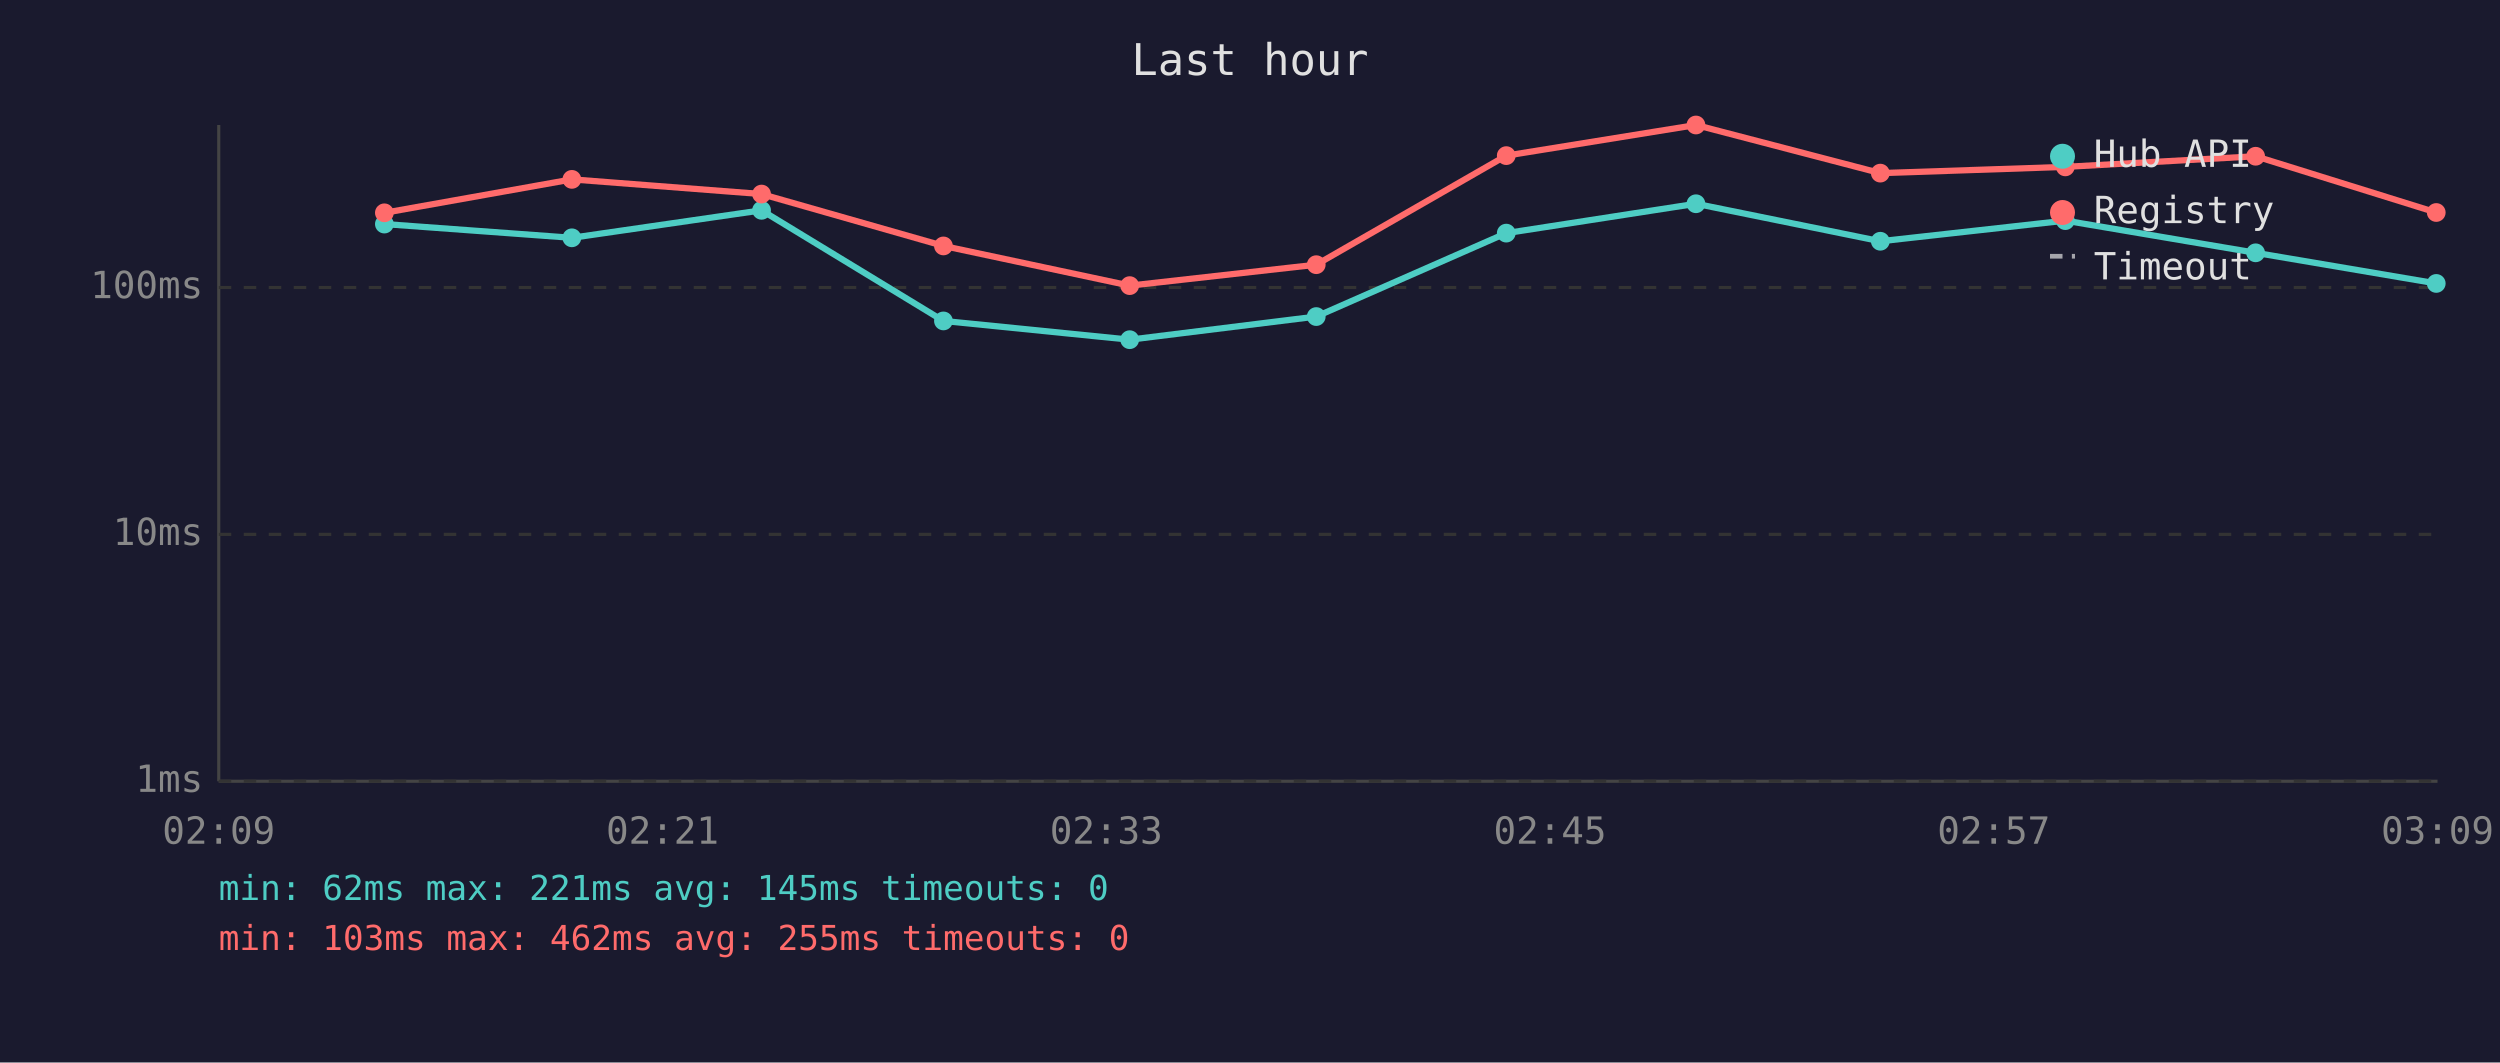
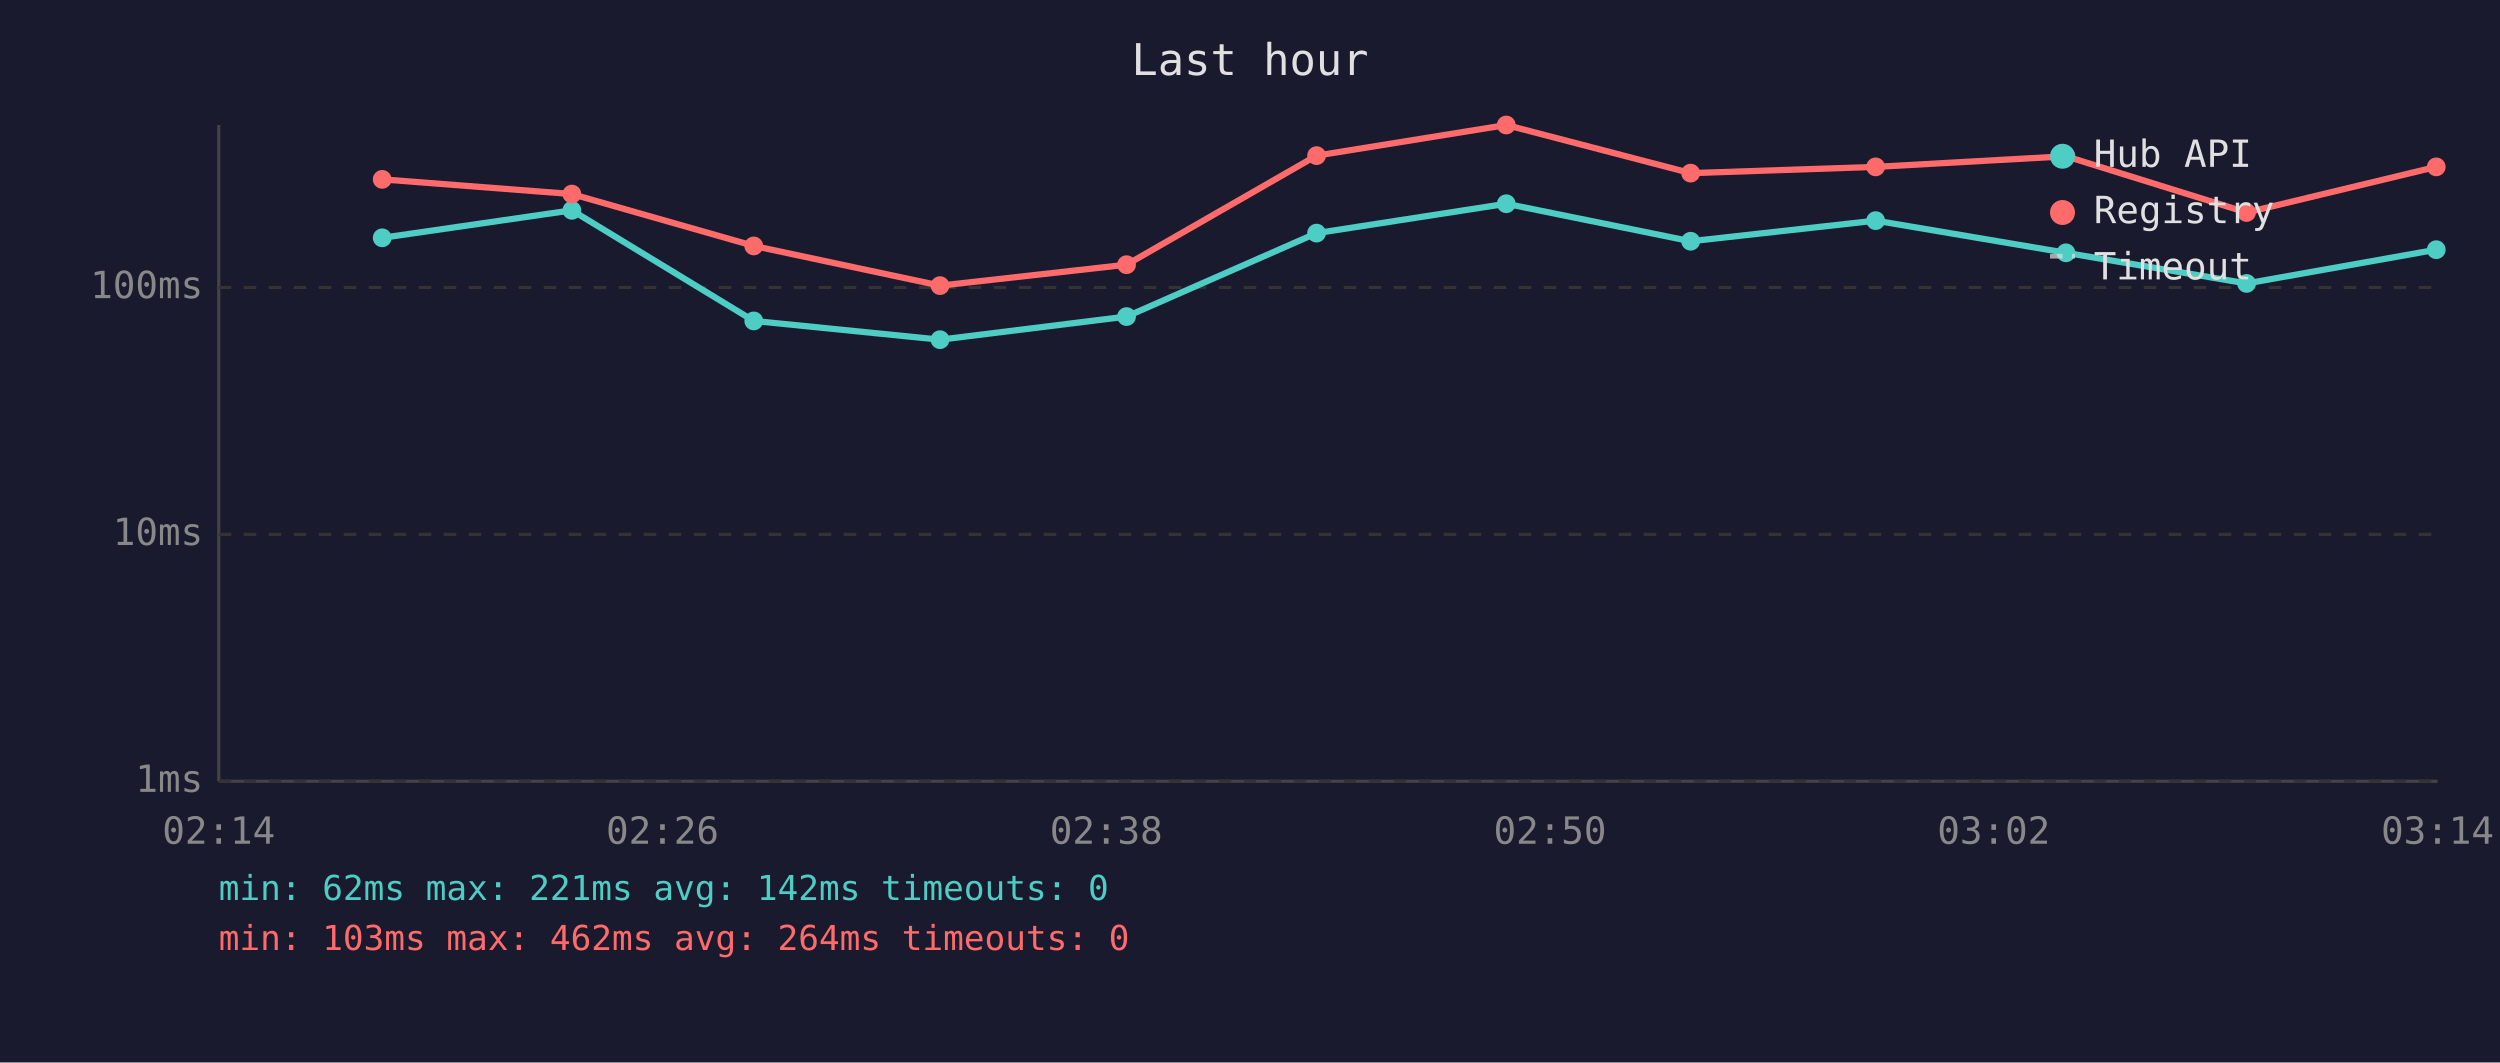
<svg xmlns="http://www.w3.org/2000/svg" viewBox="0 0 800 340" font-family="monospace" font-size="12">
  <rect width="800" height="340" fill="#1a1a2e" />
  <text x="400" y="24" fill="#e0e0e0" font-size="14" text-anchor="middle">Last hour</text>
  <line x1="70" y1="40" x2="70" y2="250" stroke="#444" stroke-width="1" />
  <line x1="70" y1="250" x2="780" y2="250" stroke="#444" stroke-width="1" />
  <line x1="70" y1="250" x2="780" y2="250" stroke="#333" stroke-width="1" stroke-dasharray="4" />
  <text x="65" y="250" fill="#888" text-anchor="end" dominant-baseline="middle">1ms</text>
  <line x1="70" y1="171" x2="780" y2="171" stroke="#333" stroke-width="1" stroke-dasharray="4" />
  <text x="65" y="171" fill="#888" text-anchor="end" dominant-baseline="middle">10ms</text>
  <line x1="70" y1="92" x2="780" y2="92" stroke="#333" stroke-width="1" stroke-dasharray="4" />
  <text x="65" y="92" fill="#888" text-anchor="end" dominant-baseline="middle">100ms</text>
-   <text x="70" y="270" fill="#888" text-anchor="middle">02:09</text>
-   <text x="212" y="270" fill="#888" text-anchor="middle">02:21</text>
-   <text x="354" y="270" fill="#888" text-anchor="middle">02:33</text>
-   <text x="496" y="270" fill="#888" text-anchor="middle">02:45</text>
-   <text x="638" y="270" fill="#888" text-anchor="middle">02:57</text>
-   <text x="780" y="270" fill="#888" text-anchor="middle">03:09</text>
-   <polyline points="123.0,71.7 183.0,76.1 243.7,67.3 301.9,102.7 361.5,108.7 421.2,101.3 482.0,74.6 542.7,65.2 601.7,77.2 660.9,70.6 721.8,80.9 779.6,90.7" fill="none" stroke="#4ecdc4" stroke-width="2" opacity="1" />
-   <circle cx="123.0" cy="71.7" r="3" fill="#4ecdc4" />
-   <circle cx="183.0" cy="76.1" r="3" fill="#4ecdc4" />
-   <circle cx="243.7" cy="67.3" r="3" fill="#4ecdc4" />
-   <circle cx="301.9" cy="102.7" r="3" fill="#4ecdc4" />
-   <circle cx="361.5" cy="108.7" r="3" fill="#4ecdc4" />
-   <circle cx="421.2" cy="101.3" r="3" fill="#4ecdc4" />
-   <circle cx="482.0" cy="74.6" r="3" fill="#4ecdc4" />
-   <circle cx="542.7" cy="65.2" r="3" fill="#4ecdc4" />
-   <circle cx="601.7" cy="77.2" r="3" fill="#4ecdc4" />
-   <circle cx="660.9" cy="70.6" r="3" fill="#4ecdc4" />
-   <circle cx="721.8" cy="80.9" r="3" fill="#4ecdc4" />
-   <circle cx="779.6" cy="90.7" r="3" fill="#4ecdc4" />
-   <polyline points="123.0,68.1 183.0,57.4 243.7,62.1 301.9,78.7 361.5,91.4 421.2,84.7 482.0,49.8 542.7,40.0 601.7,55.4 660.9,53.4 721.8,50.0 779.6,68.0" fill="none" stroke="#ff6b6b" stroke-width="2" opacity="1" />
-   <circle cx="123.0" cy="68.1" r="3" fill="#ff6b6b" />
-   <circle cx="183.0" cy="57.4" r="3" fill="#ff6b6b" />
-   <circle cx="243.7" cy="62.1" r="3" fill="#ff6b6b" />
-   <circle cx="301.9" cy="78.7" r="3" fill="#ff6b6b" />
-   <circle cx="361.5" cy="91.4" r="3" fill="#ff6b6b" />
-   <circle cx="421.2" cy="84.7" r="3" fill="#ff6b6b" />
-   <circle cx="482.0" cy="49.8" r="3" fill="#ff6b6b" />
-   <circle cx="542.7" cy="40.0" r="3" fill="#ff6b6b" />
-   <circle cx="601.7" cy="55.4" r="3" fill="#ff6b6b" />
-   <circle cx="660.9" cy="53.4" r="3" fill="#ff6b6b" />
-   <circle cx="721.8" cy="50.0" r="3" fill="#ff6b6b" />
-   <circle cx="779.6" cy="68.0" r="3" fill="#ff6b6b" />
+   <text x="70" y="270" fill="#888" text-anchor="middle">02:14</text>
+   <text x="212" y="270" fill="#888" text-anchor="middle">02:26</text>
+   <text x="354" y="270" fill="#888" text-anchor="middle">02:38</text>
+   <text x="496" y="270" fill="#888" text-anchor="middle">02:50</text>
+   <text x="638" y="270" fill="#888" text-anchor="middle">03:02</text>
+   <text x="780" y="270" fill="#888" text-anchor="middle">03:14</text>
+   <polyline points="122.3,76.1 183.0,67.3 241.2,102.7 300.8,108.7 360.5,101.3 421.3,74.6 482.0,65.2 541.0,77.2 600.2,70.6 661.1,80.9 718.9,90.7 779.6,79.9" fill="none" stroke="#4ecdc4" stroke-width="2" opacity="1" />
+   <circle cx="122.3" cy="76.1" r="3" fill="#4ecdc4" />
+   <circle cx="183.0" cy="67.3" r="3" fill="#4ecdc4" />
+   <circle cx="241.2" cy="102.7" r="3" fill="#4ecdc4" />
+   <circle cx="300.8" cy="108.7" r="3" fill="#4ecdc4" />
+   <circle cx="360.5" cy="101.3" r="3" fill="#4ecdc4" />
+   <circle cx="421.3" cy="74.6" r="3" fill="#4ecdc4" />
+   <circle cx="482.0" cy="65.2" r="3" fill="#4ecdc4" />
+   <circle cx="541.0" cy="77.2" r="3" fill="#4ecdc4" />
+   <circle cx="600.2" cy="70.6" r="3" fill="#4ecdc4" />
+   <circle cx="661.1" cy="80.9" r="3" fill="#4ecdc4" />
+   <circle cx="718.9" cy="90.7" r="3" fill="#4ecdc4" />
+   <circle cx="779.6" cy="79.9" r="3" fill="#4ecdc4" />
+   <polyline points="122.3,57.4 183.0,62.1 241.2,78.7 300.8,91.4 360.5,84.7 421.3,49.8 482.0,40.0 541.0,55.4 600.2,53.4 661.1,50.0 718.9,68.0 779.6,53.4" fill="none" stroke="#ff6b6b" stroke-width="2" opacity="1" />
+   <circle cx="122.3" cy="57.4" r="3" fill="#ff6b6b" />
+   <circle cx="183.0" cy="62.1" r="3" fill="#ff6b6b" />
+   <circle cx="241.2" cy="78.7" r="3" fill="#ff6b6b" />
+   <circle cx="300.8" cy="91.4" r="3" fill="#ff6b6b" />
+   <circle cx="360.5" cy="84.7" r="3" fill="#ff6b6b" />
+   <circle cx="421.3" cy="49.8" r="3" fill="#ff6b6b" />
+   <circle cx="482.0" cy="40.0" r="3" fill="#ff6b6b" />
+   <circle cx="541.0" cy="55.4" r="3" fill="#ff6b6b" />
+   <circle cx="600.2" cy="53.4" r="3" fill="#ff6b6b" />
+   <circle cx="661.1" cy="50.0" r="3" fill="#ff6b6b" />
+   <circle cx="718.9" cy="68.0" r="3" fill="#ff6b6b" />
+   <circle cx="779.6" cy="53.4" r="3" fill="#ff6b6b" />
  <circle cx="660" cy="50" r="4" fill="#4ecdc4" />
  <text x="670" y="50" fill="#e0e0e0" dominant-baseline="middle">Hub API</text>
  <circle cx="660" cy="68" r="4" fill="#ff6b6b" />
  <text x="670" y="68" fill="#e0e0e0" dominant-baseline="middle">Registry</text>
  <line x1="656" y1="82" x2="664" y2="82" stroke="#e0e0e0" stroke-width="1.5" stroke-dasharray="4,3" opacity="0.7" />
  <text x="670" y="86" fill="#e0e0e0" dominant-baseline="middle">Timeout</text>
-   <text x="70" y="288" fill="#4ecdc4" font-size="11">min: 62ms  max: 221ms  avg: 145ms  timeouts: 0</text>
-   <text x="70" y="304" fill="#ff6b6b" font-size="11">min: 103ms  max: 462ms  avg: 255ms  timeouts: 0</text>
+   <text x="70" y="288" fill="#4ecdc4" font-size="11">min: 62ms  max: 221ms  avg: 142ms  timeouts: 0</text>
+   <text x="70" y="304" fill="#ff6b6b" font-size="11">min: 103ms  max: 462ms  avg: 264ms  timeouts: 0</text>
</svg>
